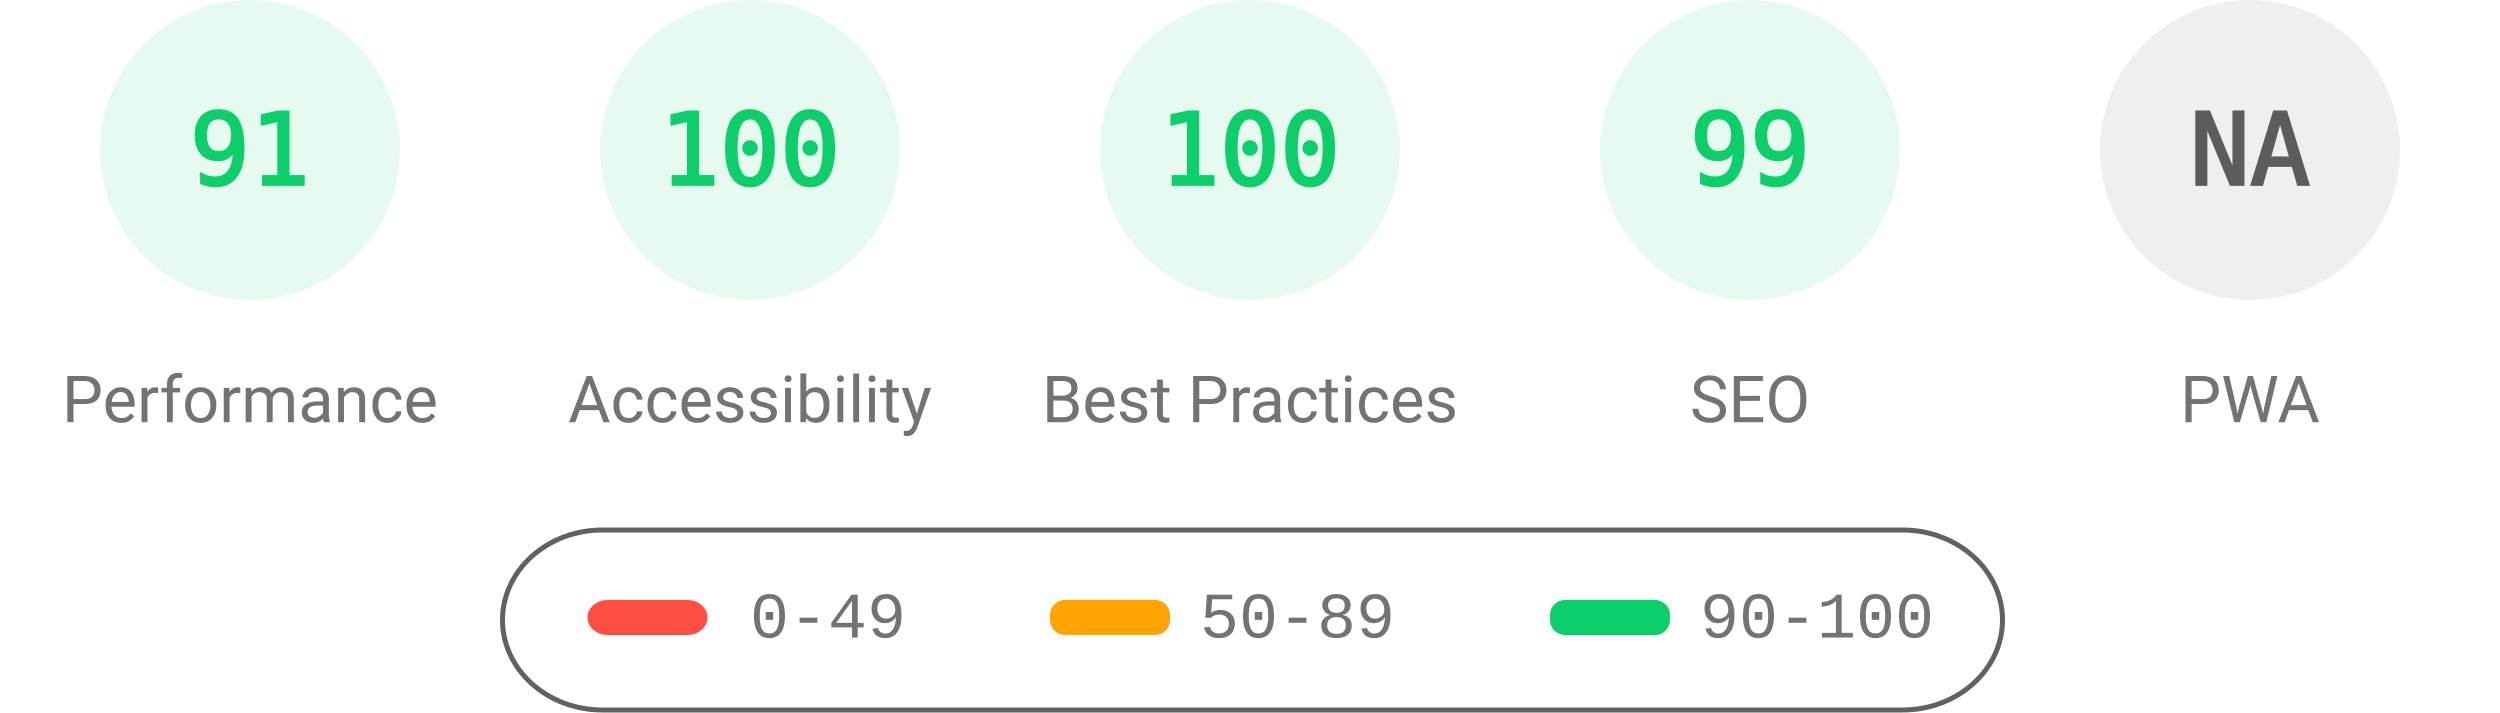
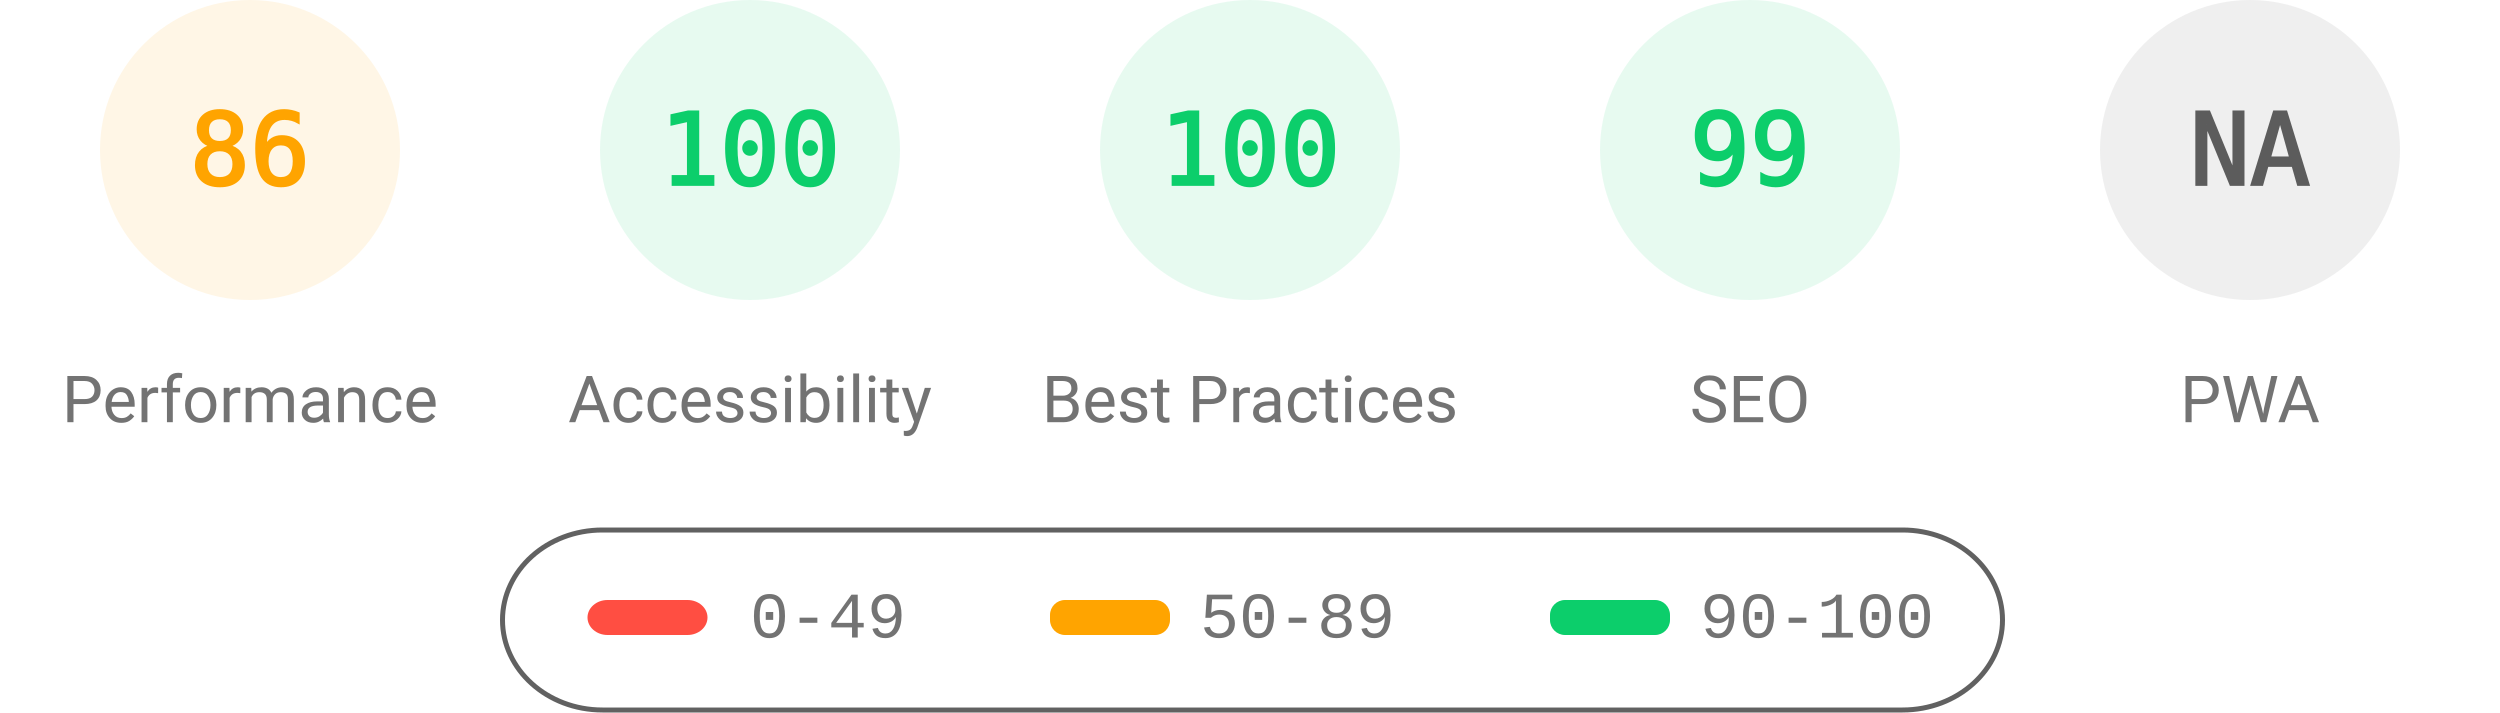
<svg xmlns="http://www.w3.org/2000/svg" fill="none" width="1000" height="285">
  <style>.gauge-base{opacity:.1}.gauge-arc{fill:none;animation-delay:250ms;stroke-linecap:round;transform:rotate(-90deg);transform-origin:100px 60px;animation:load-gauge 1s ease forwards}.guage-text{font-size:40px;font-family:monospace;text-align:center}.guage-red{color:#ff4e42;fill:#ff4e42;stroke:#ff4e42}.guage-orange{color:#ffa400;fill:#ffa400;stroke:#ffa400}.guage-green{color:#0cce6b;fill:#0cce6b;stroke:#0cce6b}.guage-undefined{color:#5c5c5c;fill:#5c5c5c;stroke:#5c5c5c}.guage-title{color:#737373;fill:#737373;stroke:none;font-size:26px;line-height:26px;font-family:Roboto,Halvetica,Arial,sans-serif}@keyframes load-gauge{from{stroke-dasharray:0 352.858}}</style>
-   <svg class="guage-div guage-perf guage-green" viewBox="0 0 200 200" width="200" height="200">
+   <svg class="guage-div guage-perf guage-orange" viewBox="0 0 200 200" width="200" height="200">
    <circle class="gauge-base" r="56" cx="100" cy="60" stroke-width="8" />
-     <circle class="gauge-arc guage-arc-1" r="56" cx="100" cy="60" stroke-width="8" style="stroke-dasharray:320.191,351.858" />
-     <text class="guage-text" x="100" y="60" alignment-baseline="central" dominant-baseline="central" text-anchor="middle">91</text>
+     <circle class="gauge-arc guage-arc-1" r="56" cx="100" cy="60" stroke-width="8" style="stroke-dasharray:302.598,351.858" />
+     <text class="guage-text" x="100" y="60" alignment-baseline="central" dominant-baseline="central" text-anchor="middle">86</text>
    <text class="guage-title" x="100" y="160" alignment-baseline="central" dominant-baseline="central" text-anchor="middle">Performance</text>
  </svg>
  <svg class="guage-div guage-acc guage-green" viewBox="0 0 200 200" width="200" height="200" x="200">
    <circle class="gauge-base" r="56" cx="100" cy="60" stroke-width="8" />
    <circle class="gauge-arc guage-arc-2" r="56" cx="100" cy="60" stroke-width="8" style="stroke-dasharray:351.858,351.858" />
    <text class="guage-text" x="100" y="60" alignment-baseline="central" dominant-baseline="central" text-anchor="middle">100</text>
    <text class="guage-title" x="100" y="160" alignment-baseline="central" dominant-baseline="central" text-anchor="middle">Accessibility</text>
  </svg>
  <svg class="guage-div guage-best guage-green" viewBox="0 0 200 200" width="200" height="200" x="400">
    <circle class="gauge-base" r="56" cx="100" cy="60" stroke-width="8" />
    <circle class="gauge-arc guage-arc-3" r="56" cx="100" cy="60" stroke-width="8" style="stroke-dasharray:351.858,351.858" />
    <text class="guage-text" x="100" y="60" alignment-baseline="central" dominant-baseline="central" text-anchor="middle">100</text>
    <text class="guage-title" x="100" y="160" alignment-baseline="central" dominant-baseline="central" text-anchor="middle">Best Practices</text>
  </svg>
  <svg class="guage-div guage-seo guage-green" viewBox="0 0 200 200" width="200" height="200" x="600">
    <circle class="gauge-base" r="56" cx="100" cy="60" stroke-width="8" />
    <circle class="gauge-arc guage-arc-4" r="56" cx="100" cy="60" stroke-width="8" style="stroke-dasharray:348.339,351.858" />
    <text class="guage-text" x="100" y="60" alignment-baseline="central" dominant-baseline="central" text-anchor="middle">99</text>
    <text class="guage-title" x="100" y="160" alignment-baseline="central" dominant-baseline="central" text-anchor="middle">SEO</text>
  </svg>
  <svg class="guage-div guage-pwa guage-undefined" viewBox="0 0 200 200" width="200" height="200" x="800">
    <circle class="gauge-base" r="56" cx="100" cy="60" stroke-width="8" />
    <circle class="gauge-arc guage-arc-4" r="56" cx="100" cy="60" stroke-width="8" style="stroke-dasharray:351.858,351.858" />
    <text class="guage-text" x="100" y="60" alignment-baseline="central" dominant-baseline="central" text-anchor="middle">NA</text>
    <text class="guage-title" x="100" y="160" alignment-baseline="central" dominant-baseline="central" text-anchor="middle">PWA</text>
  </svg>
  <svg width="604" height="76" x="200" y="210">
    <path fill="none" id="canvas_background" d="M-1-1h604v80H-1z" />
    <rect fill-opacity="0" stroke="#616161" stroke-width="2" rx="40" id="svg_2" height="72" width="600" y="2" x="1" fill="#000" />
    <rect stroke="#000" rx="8" id="svg_3" height="14" width="48" y="30" x="35" stroke-opacity="null" stroke-width="0" fill="#ff4e42" />
    <rect stroke="#000" rx="6" id="svg_4" height="14" width="48" y="30" x="220" stroke-opacity="null" stroke-width="0" fill="#ffa400" />
    <rect stroke="#000" rx="6" id="svg_5" height="14" width="48" y="30" x="420" stroke-opacity="null" stroke-width="0" fill="#0cce6b" />
    <text xml:space="preserve" text-anchor="start" font-family="'Courier New', Courier, monospace" font-size="26" id="svg_6" y="45" x="100" stroke-opacity="null" stroke-width="0" stroke="#000" fill="#737373">0-49</text>
    <text xml:space="preserve" text-anchor="start" font-family="'Courier New', Courier, monospace" font-size="26" id="svg_7" y="45" x="280" stroke-opacity="null" stroke-width="0" stroke="#000" fill="#737373">50-89</text>
    <text xml:space="preserve" text-anchor="start" font-family="'Courier New', Courier, monospace" font-size="26" id="svg_8" y="45" x="480" stroke-opacity="null" stroke-width="0" stroke="#000" fill="#737373">90-100</text>
  </svg>
</svg>
